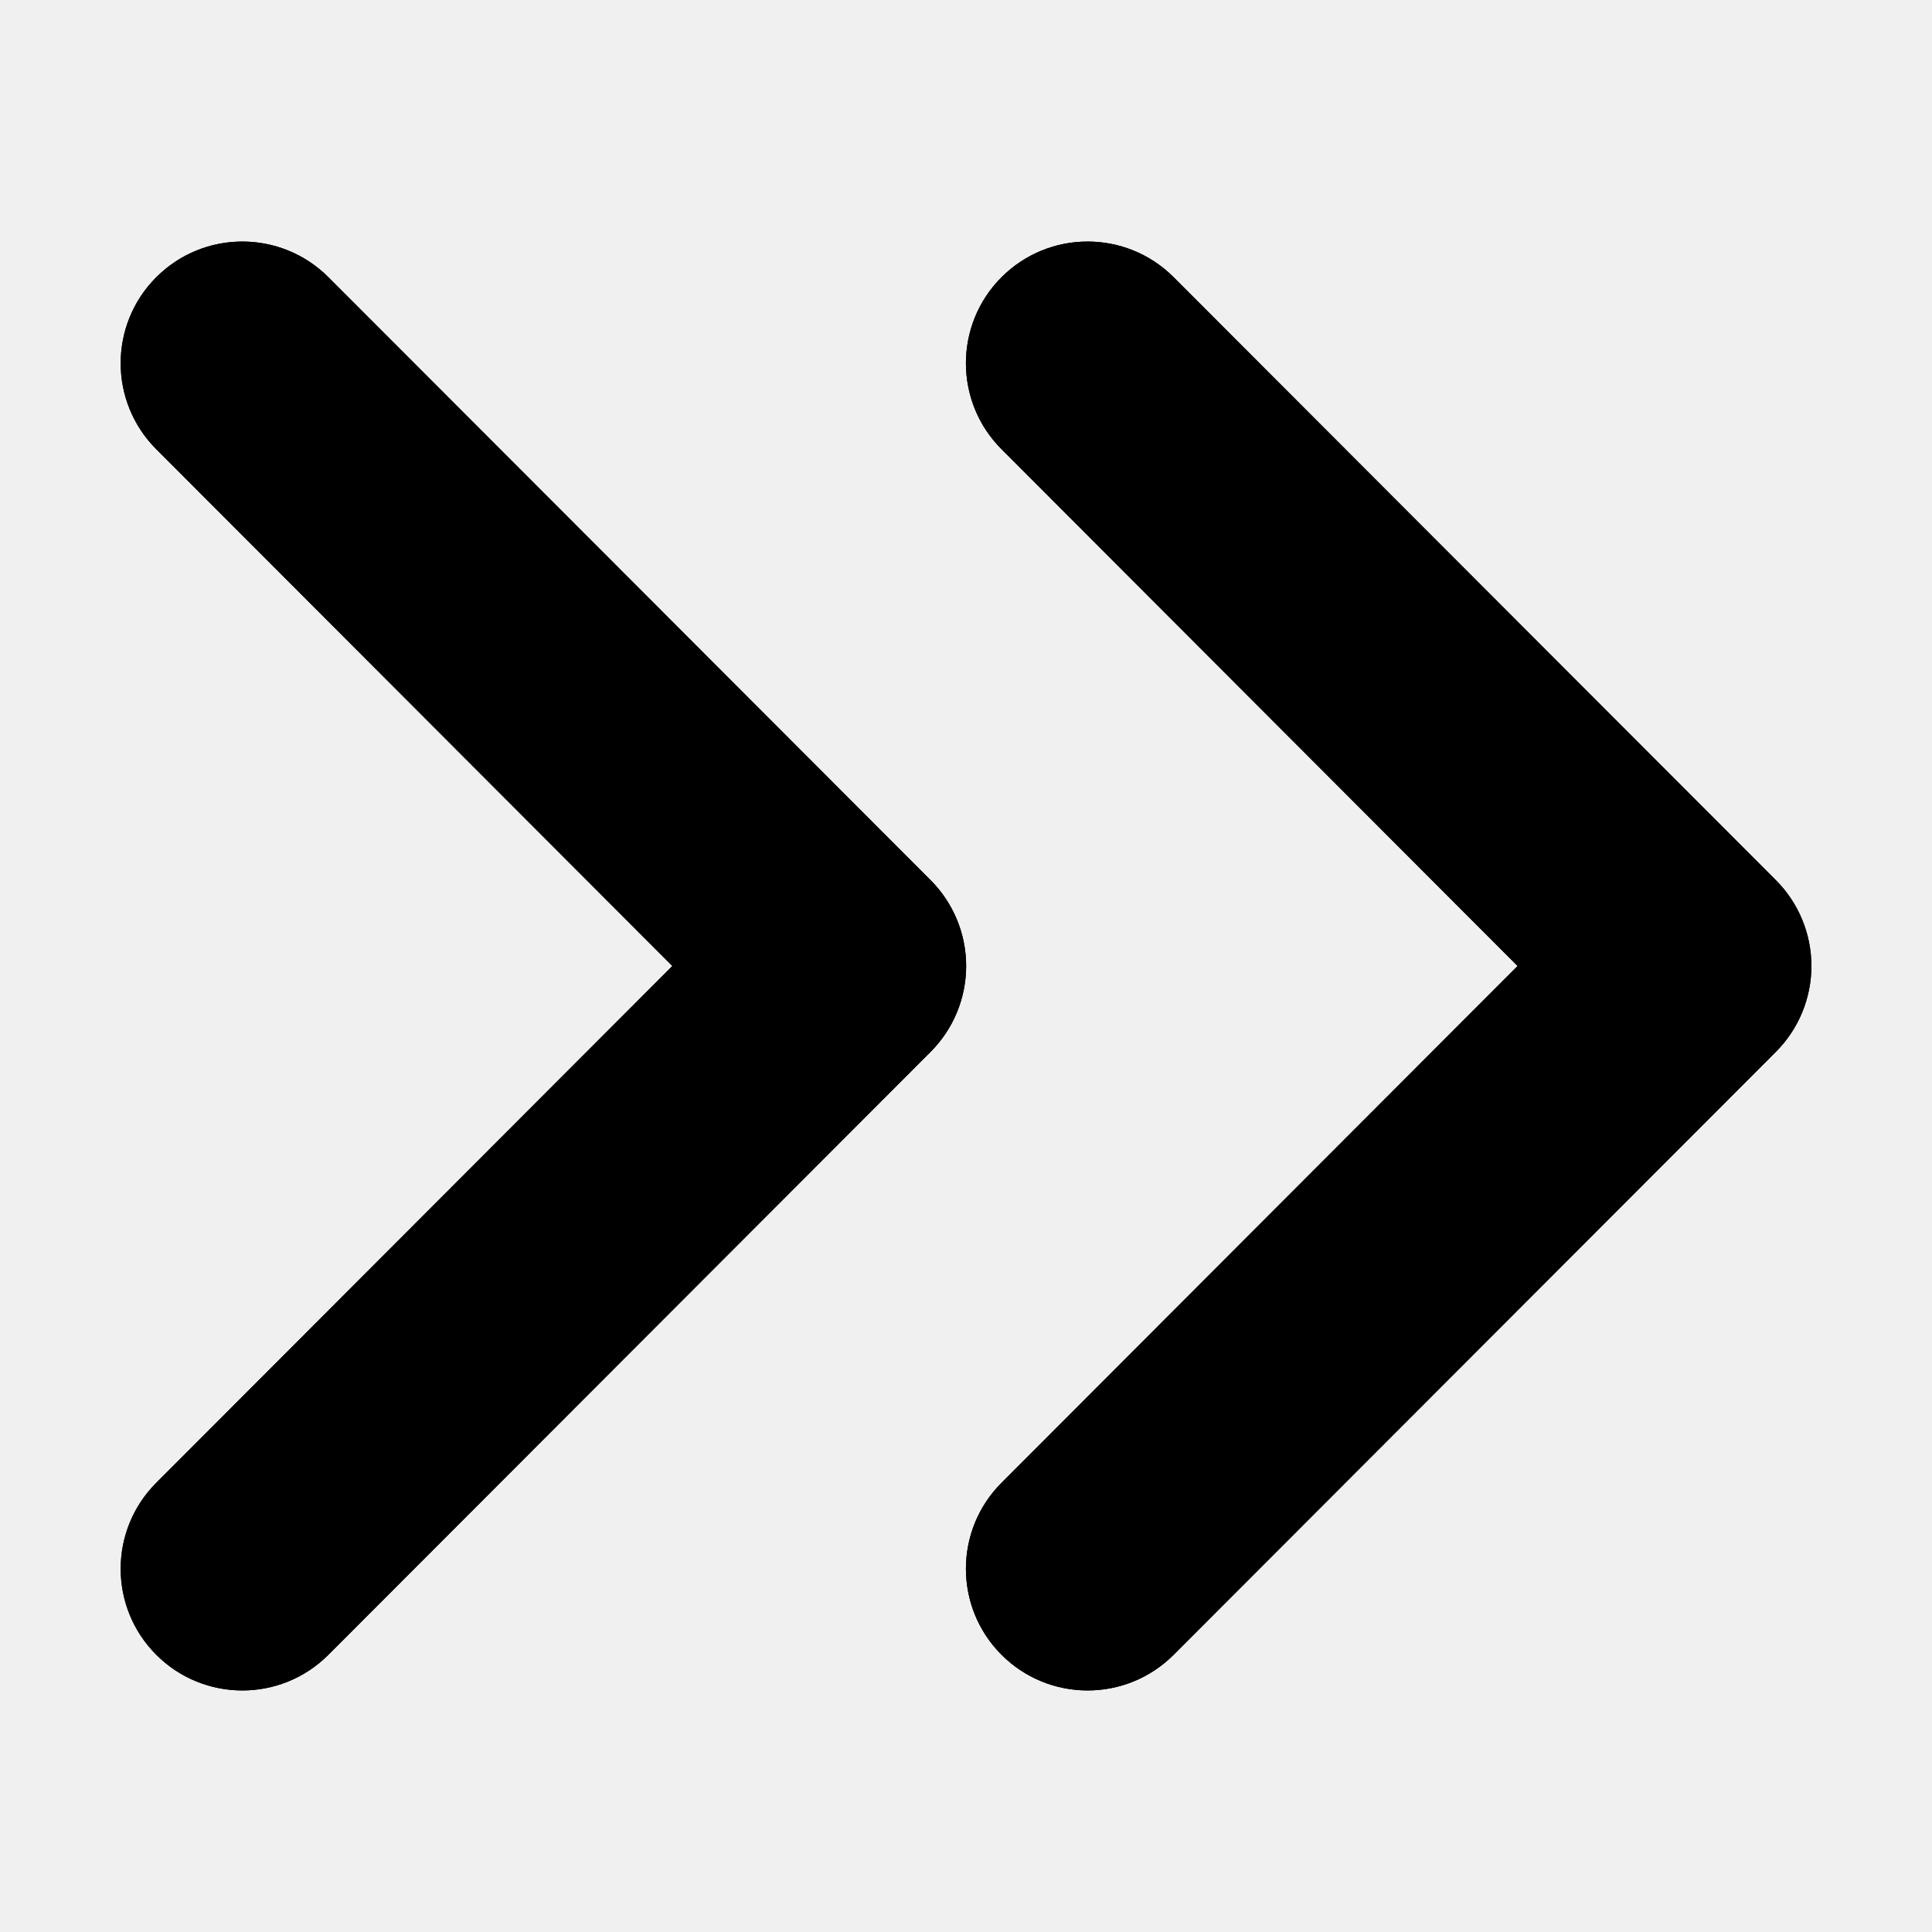
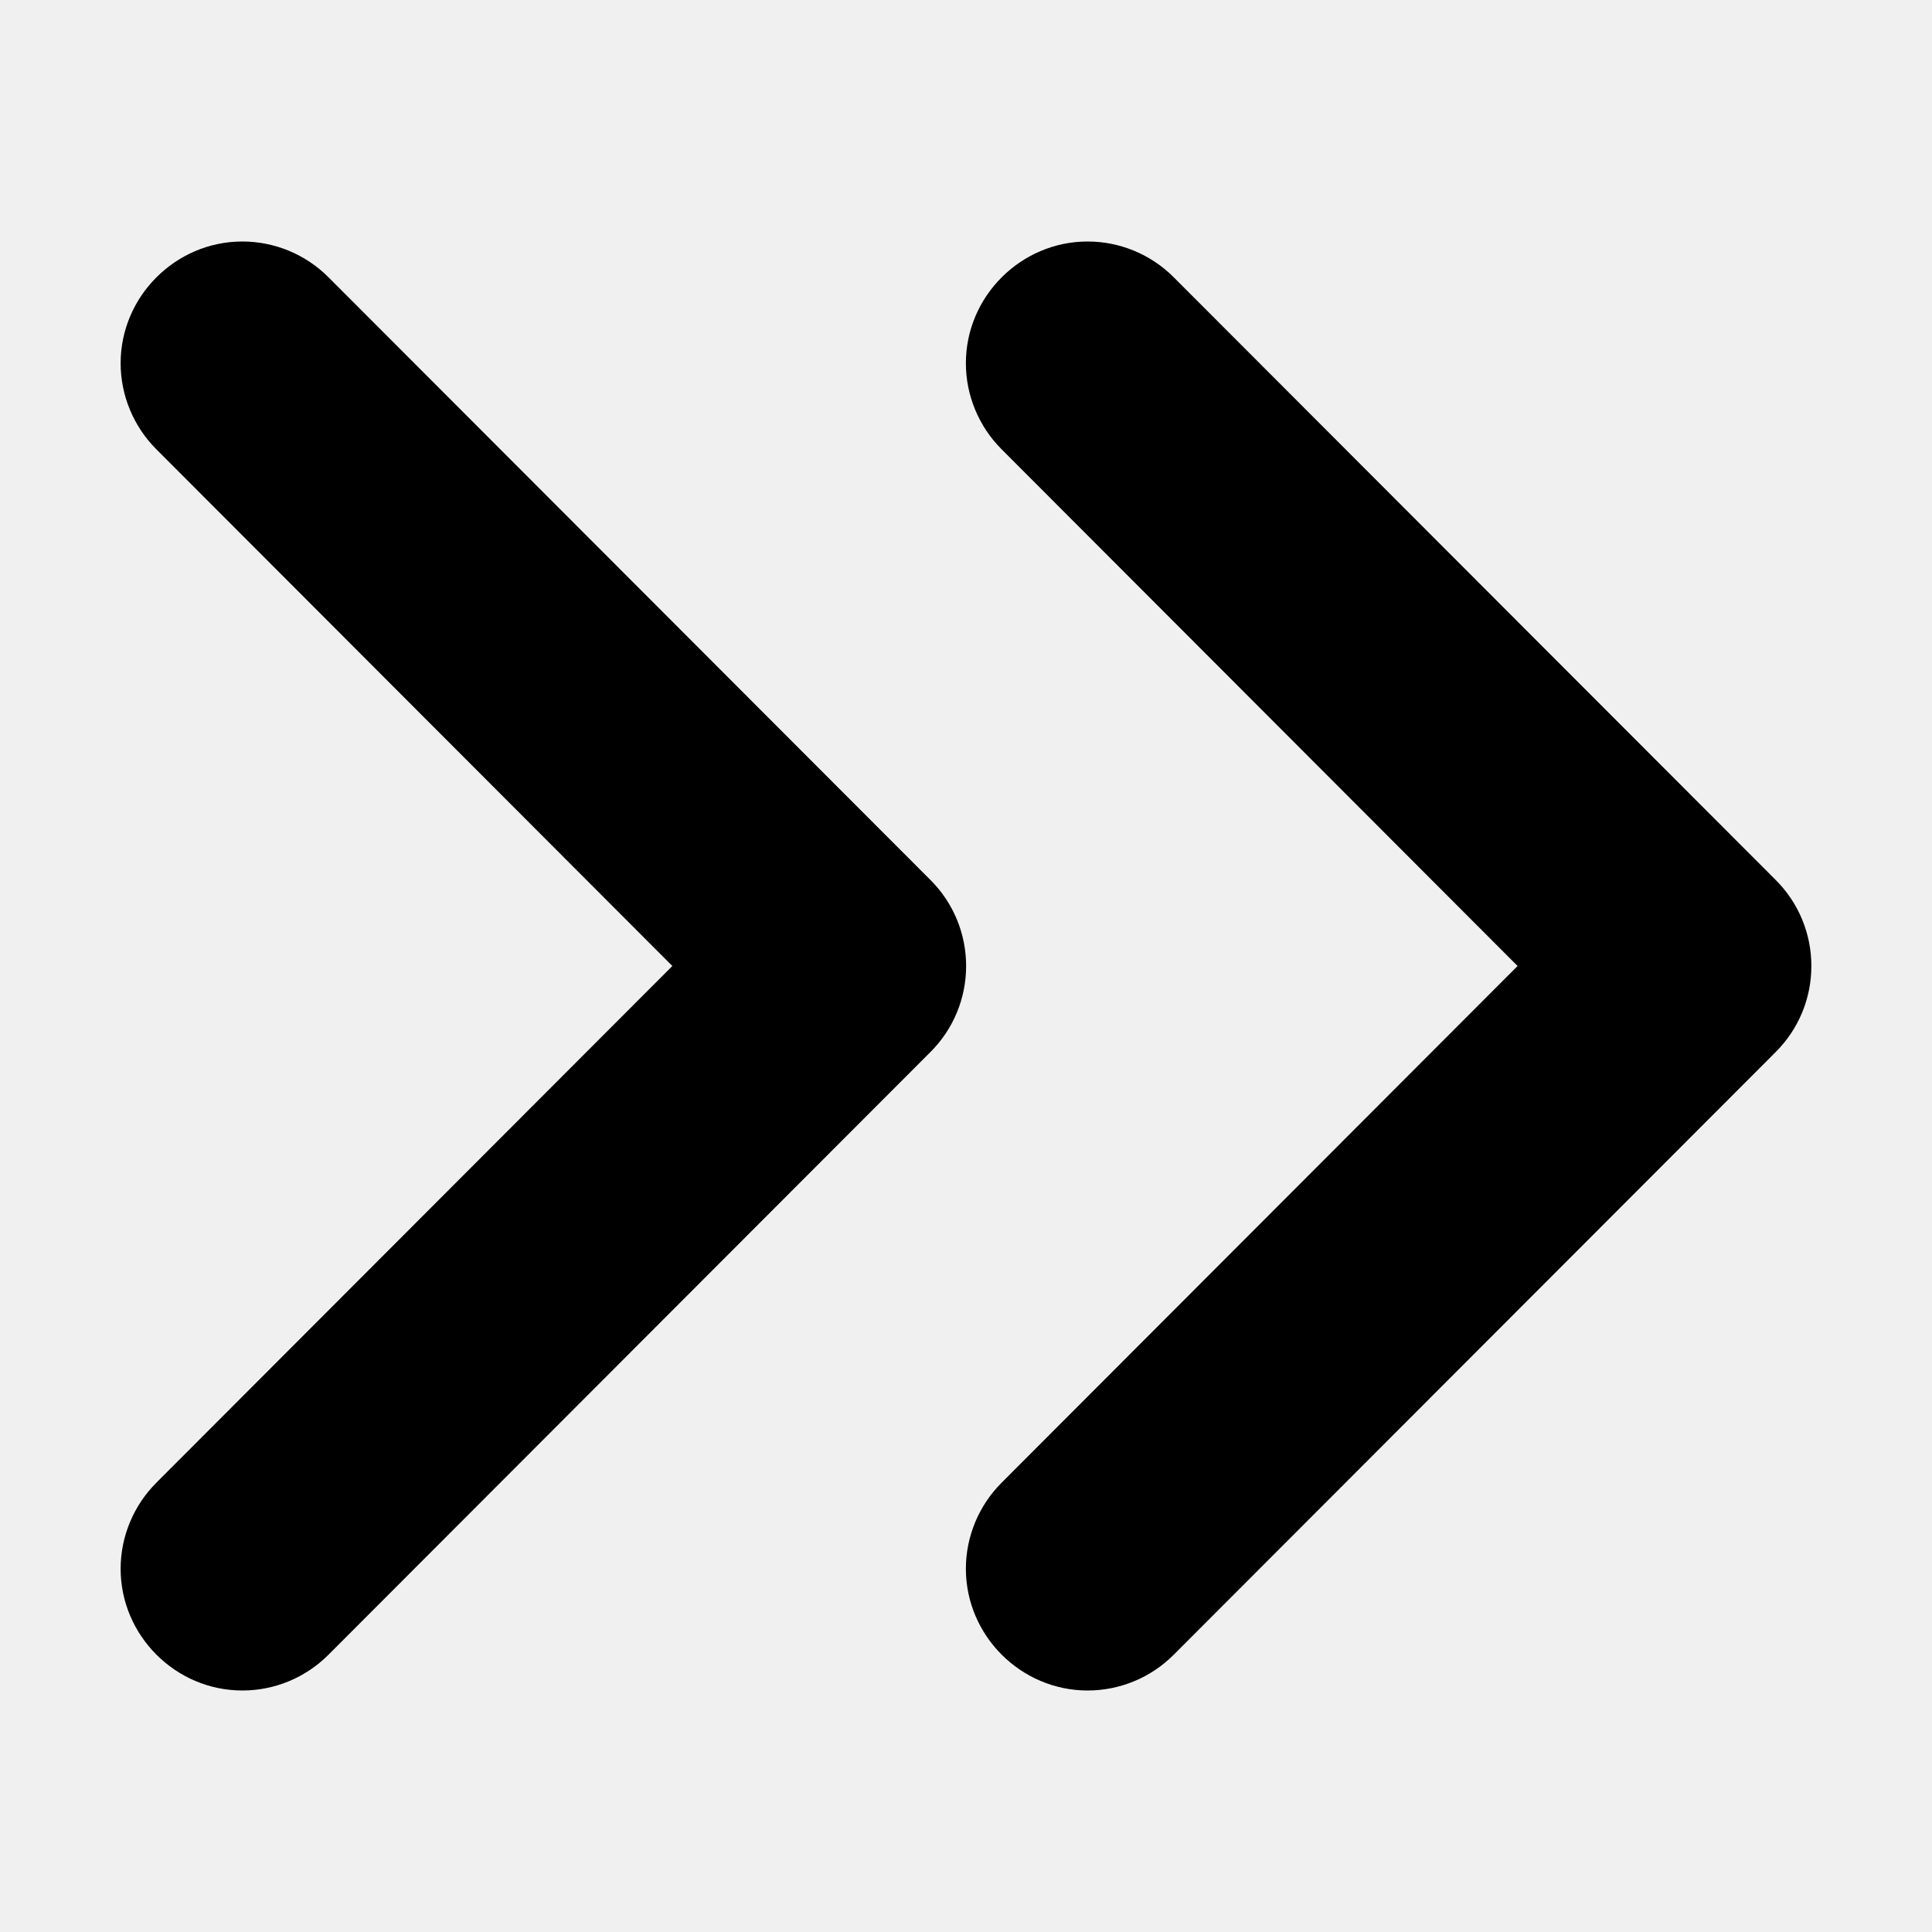
- <svg xmlns="http://www.w3.org/2000/svg" xmlns:xlink="http://www.w3.org/1999/xlink" width="16" height="16" viewBox="0 0 16 16">
-   <defs>
-     <path d="M5.568 8l-4.273 4.279a1.007 1.007 0 1 0 1.424 1.426l4.986-4.992a1.006 1.006 0 0 0 0-1.426L2.719 2.295a1.007 1.007 0 1 0-1.424 1.426L5.568 8zm7 0l-4.273 4.279a1.007 1.007 0 1 0 1.424 1.426l4.986-4.992a1.006 1.006 0 0 0 0-1.426L9.719 2.295a1.007 1.007 0 1 0-1.424 1.426L12.568 8z" id="a" />
-   </defs>
-   <g fill="none" fill-rule="evenodd">
-     <mask id="b" fill="#fff">
-       <use xlink:href="#a" />
-     </mask>
-     <use fill="#000" xlink:href="#a" />
-     <g mask="url(#b)" fill="#000">
-       <path d="M0 0h16v16H0z" />
-     </g>
-   </g>
+ <svg xmlns="http://www.w3.org/2000/svg" width="100%" height="100%" viewBox="0 0 16 16" version="1.1" xml:space="preserve" style="fill-rule:evenodd;clip-rule:evenodd;stroke-linejoin:round;stroke-miterlimit:1.414;">
+   <path d="M5.568,8l-4.273,4.279c-0.189,0.189 -0.296,0.446 -0.296,0.713c0,0.553 0.455,1.008 1.008,1.008c0.267,0 0.523,-0.106 0.712,-0.295l4.986,-4.992c0.19,-0.189 0.296,-0.445 0.296,-0.713c0,-0.268 -0.106,-0.524 -0.296,-0.713l-4.986,-4.992c-0.189,-0.189 -0.445,-0.295 -0.712,-0.295c-0.553,0 -1.008,0.455 -1.008,1.008c0,0.267 0.107,0.524 0.296,0.713l4.273,4.279Zm7,0l-4.273,4.279c-0.189,0.189 -0.296,0.446 -0.296,0.713c0,0.553 0.455,1.008 1.008,1.008c0.267,0 0.523,-0.106 0.712,-0.295l4.986,-4.992c0.19,-0.189 0.296,-0.445 0.296,-0.713c0,-0.268 -0.106,-0.524 -0.296,-0.713l-4.986,-4.992c-0.189,-0.189 -0.445,-0.295 -0.712,-0.295c-0.553,0 -1.008,0.455 -1.008,1.008c0,0.267 0.107,0.524 0.296,0.713l4.273,4.279Z" />
</svg>
